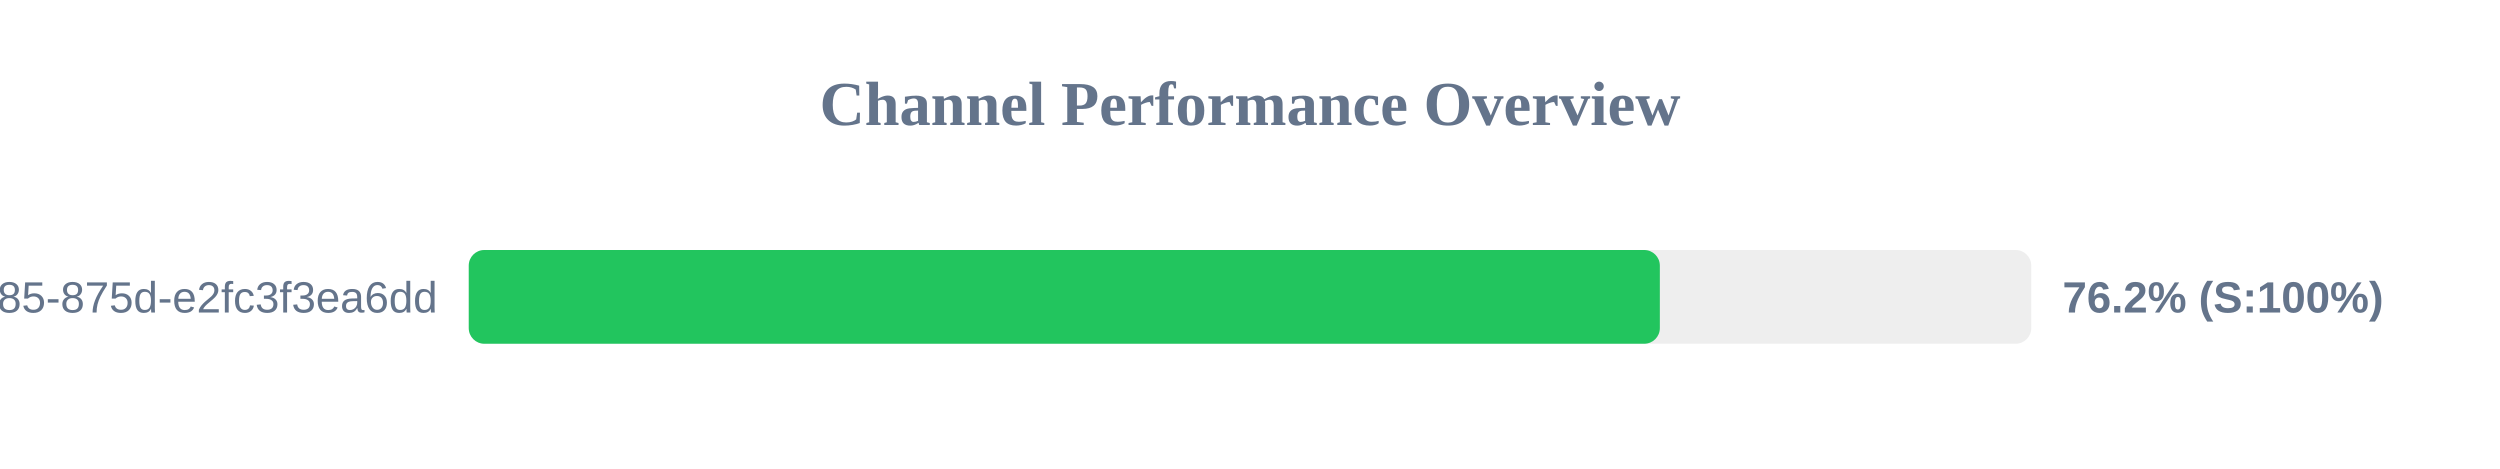
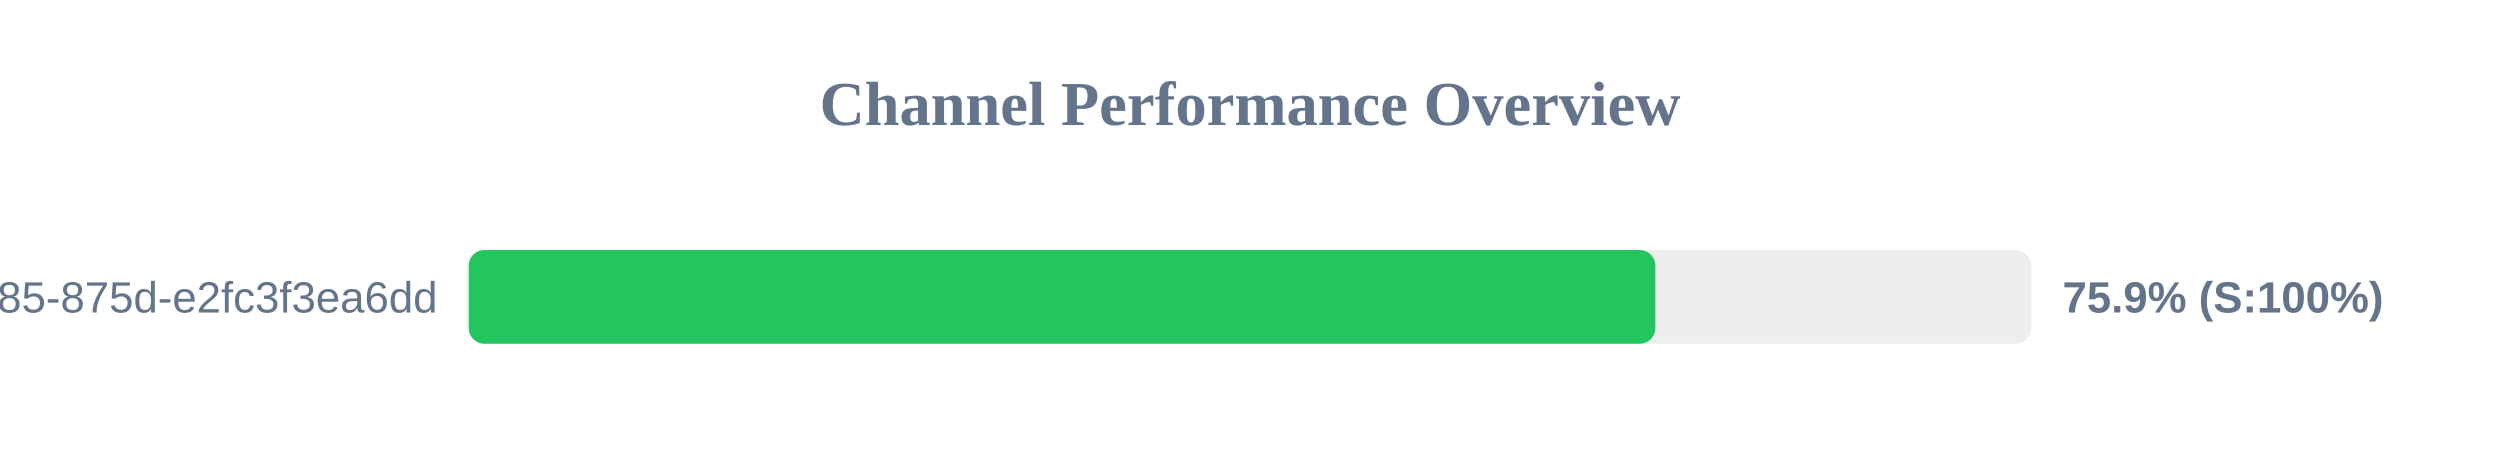
<svg xmlns="http://www.w3.org/2000/svg" width="800" height="150" version="1.1">
  <style>
        .row { font: 14px Arial; fill: #64748b; }
        .score { font: bold 14px Arial; fill: #64748b; }
    </style>
  <text x="400" y="40" text-anchor="middle" font-size="20px" font-weight="bold" fill="#64748b">Channel Performance Overview</text>
  <rect x="150" y="80" width="500" height="30" fill="#eee" rx="5" />
-   <rect x="150" y="80" width="381.15" height="30" fill="#22c55e" rx="5" />
+   <rect x="150" y="80" width="379.7" height="30" fill="#22c55e" rx="5" />
  <text x="140" y="100" text-anchor="end" class="row">?uuid=1045aedf-053c-4585-875d-e2fc3f3ea6dd</text>
-   <text x="660" y="100" text-anchor="start" class="score">76.2% (S:100%)</text>
+   <text x="660" y="100" text-anchor="start" class="score">75.9% (S:100%)</text>
</svg>
